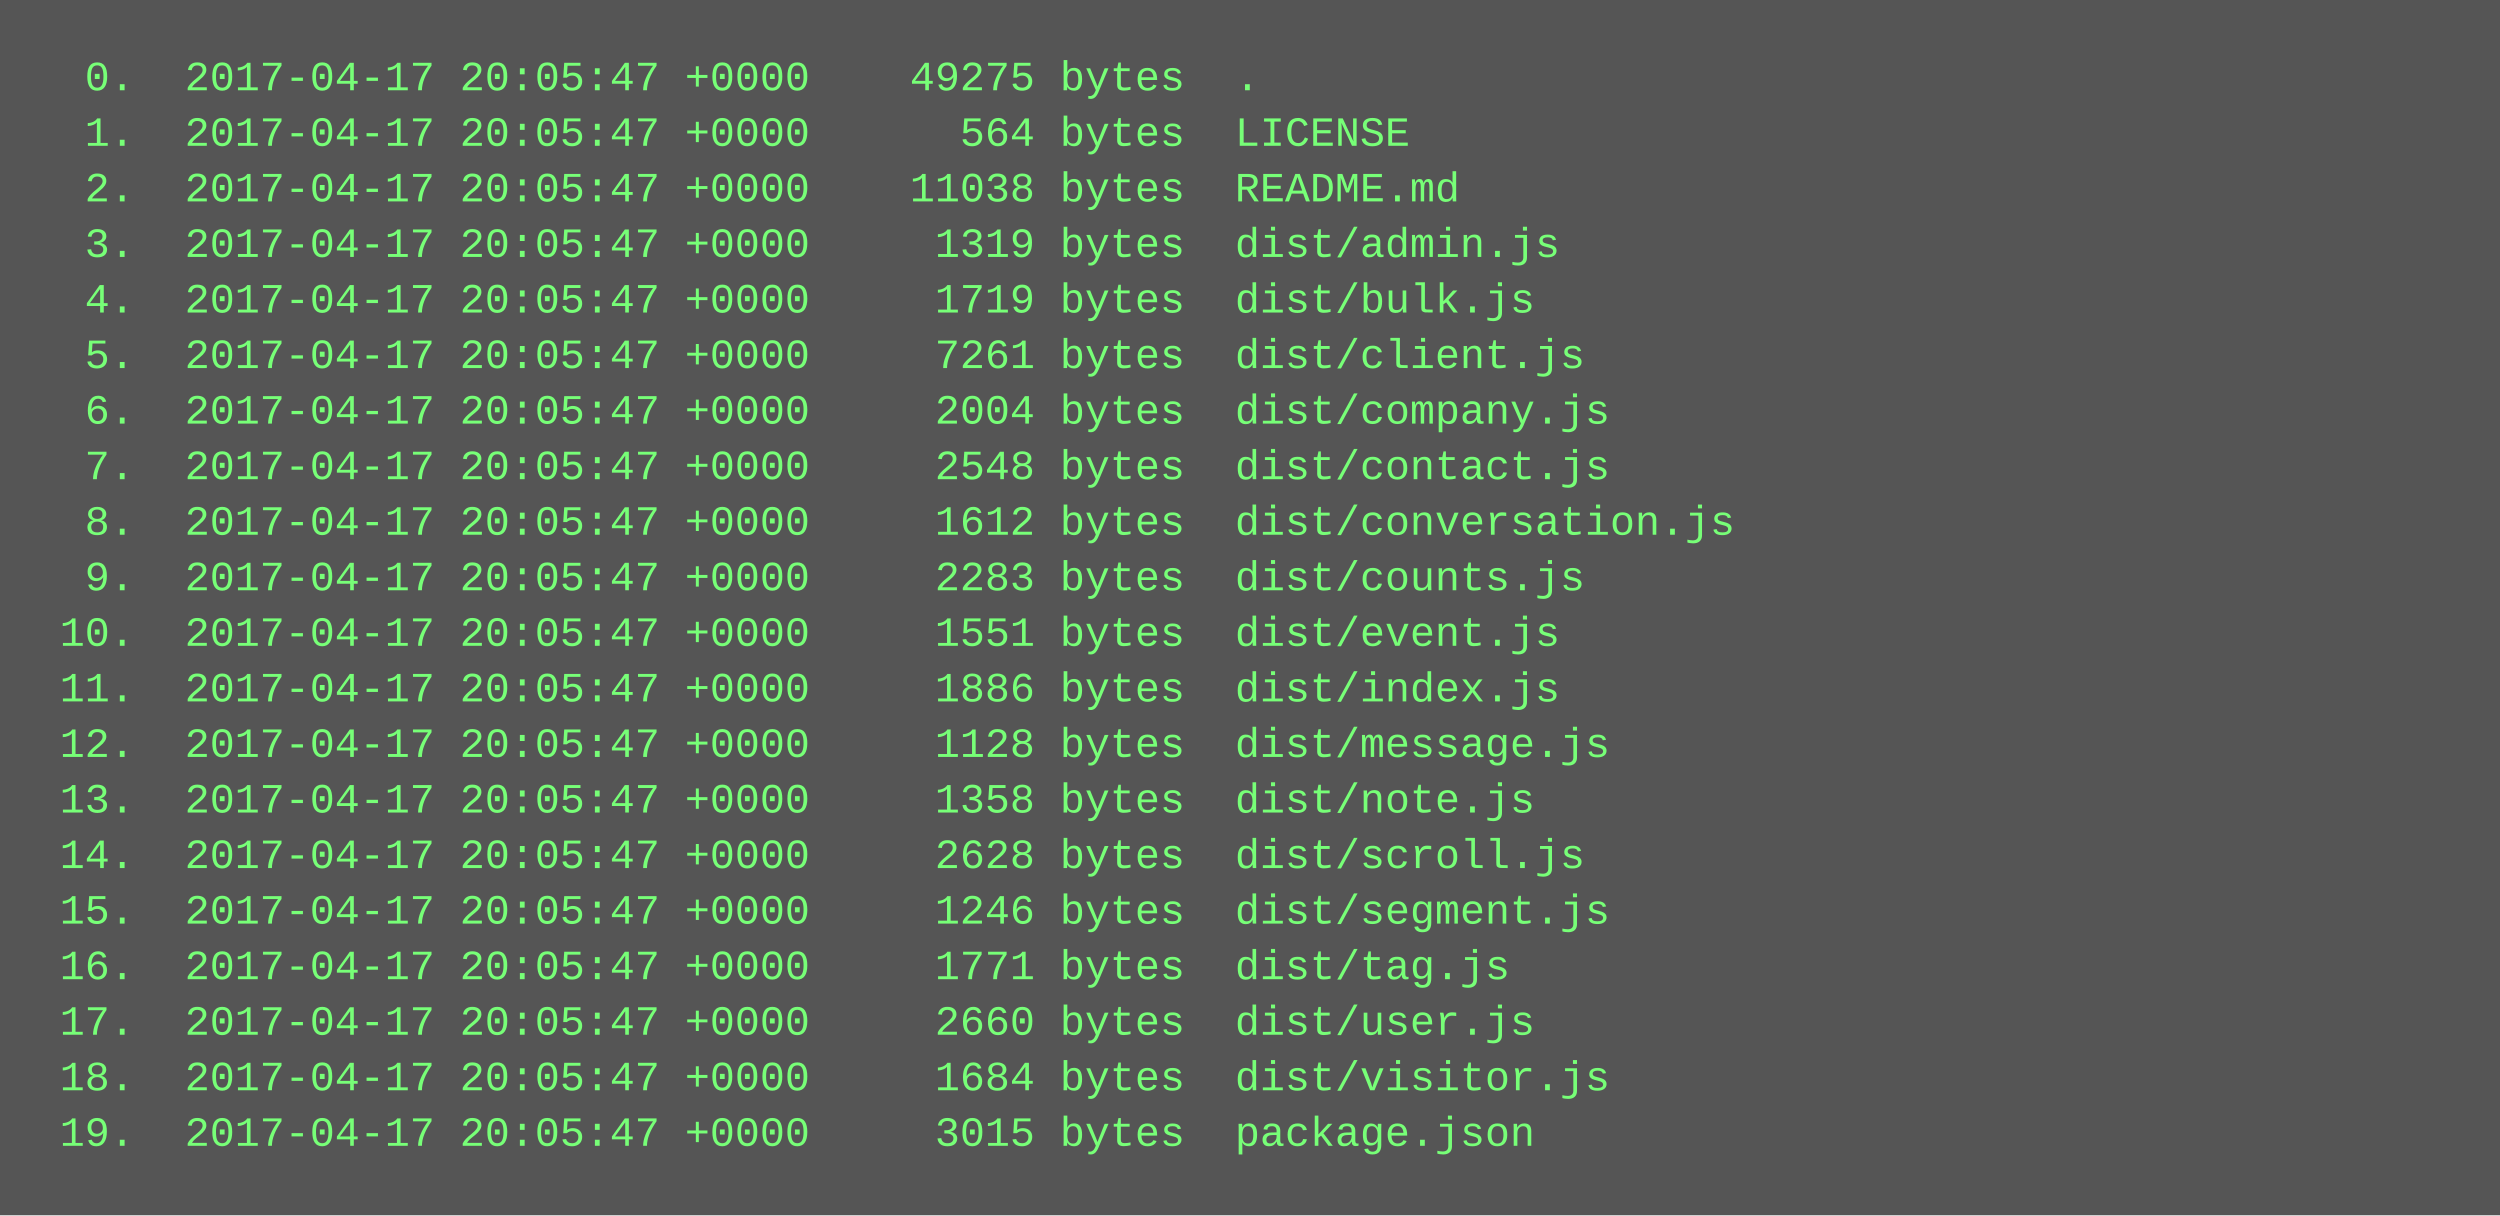
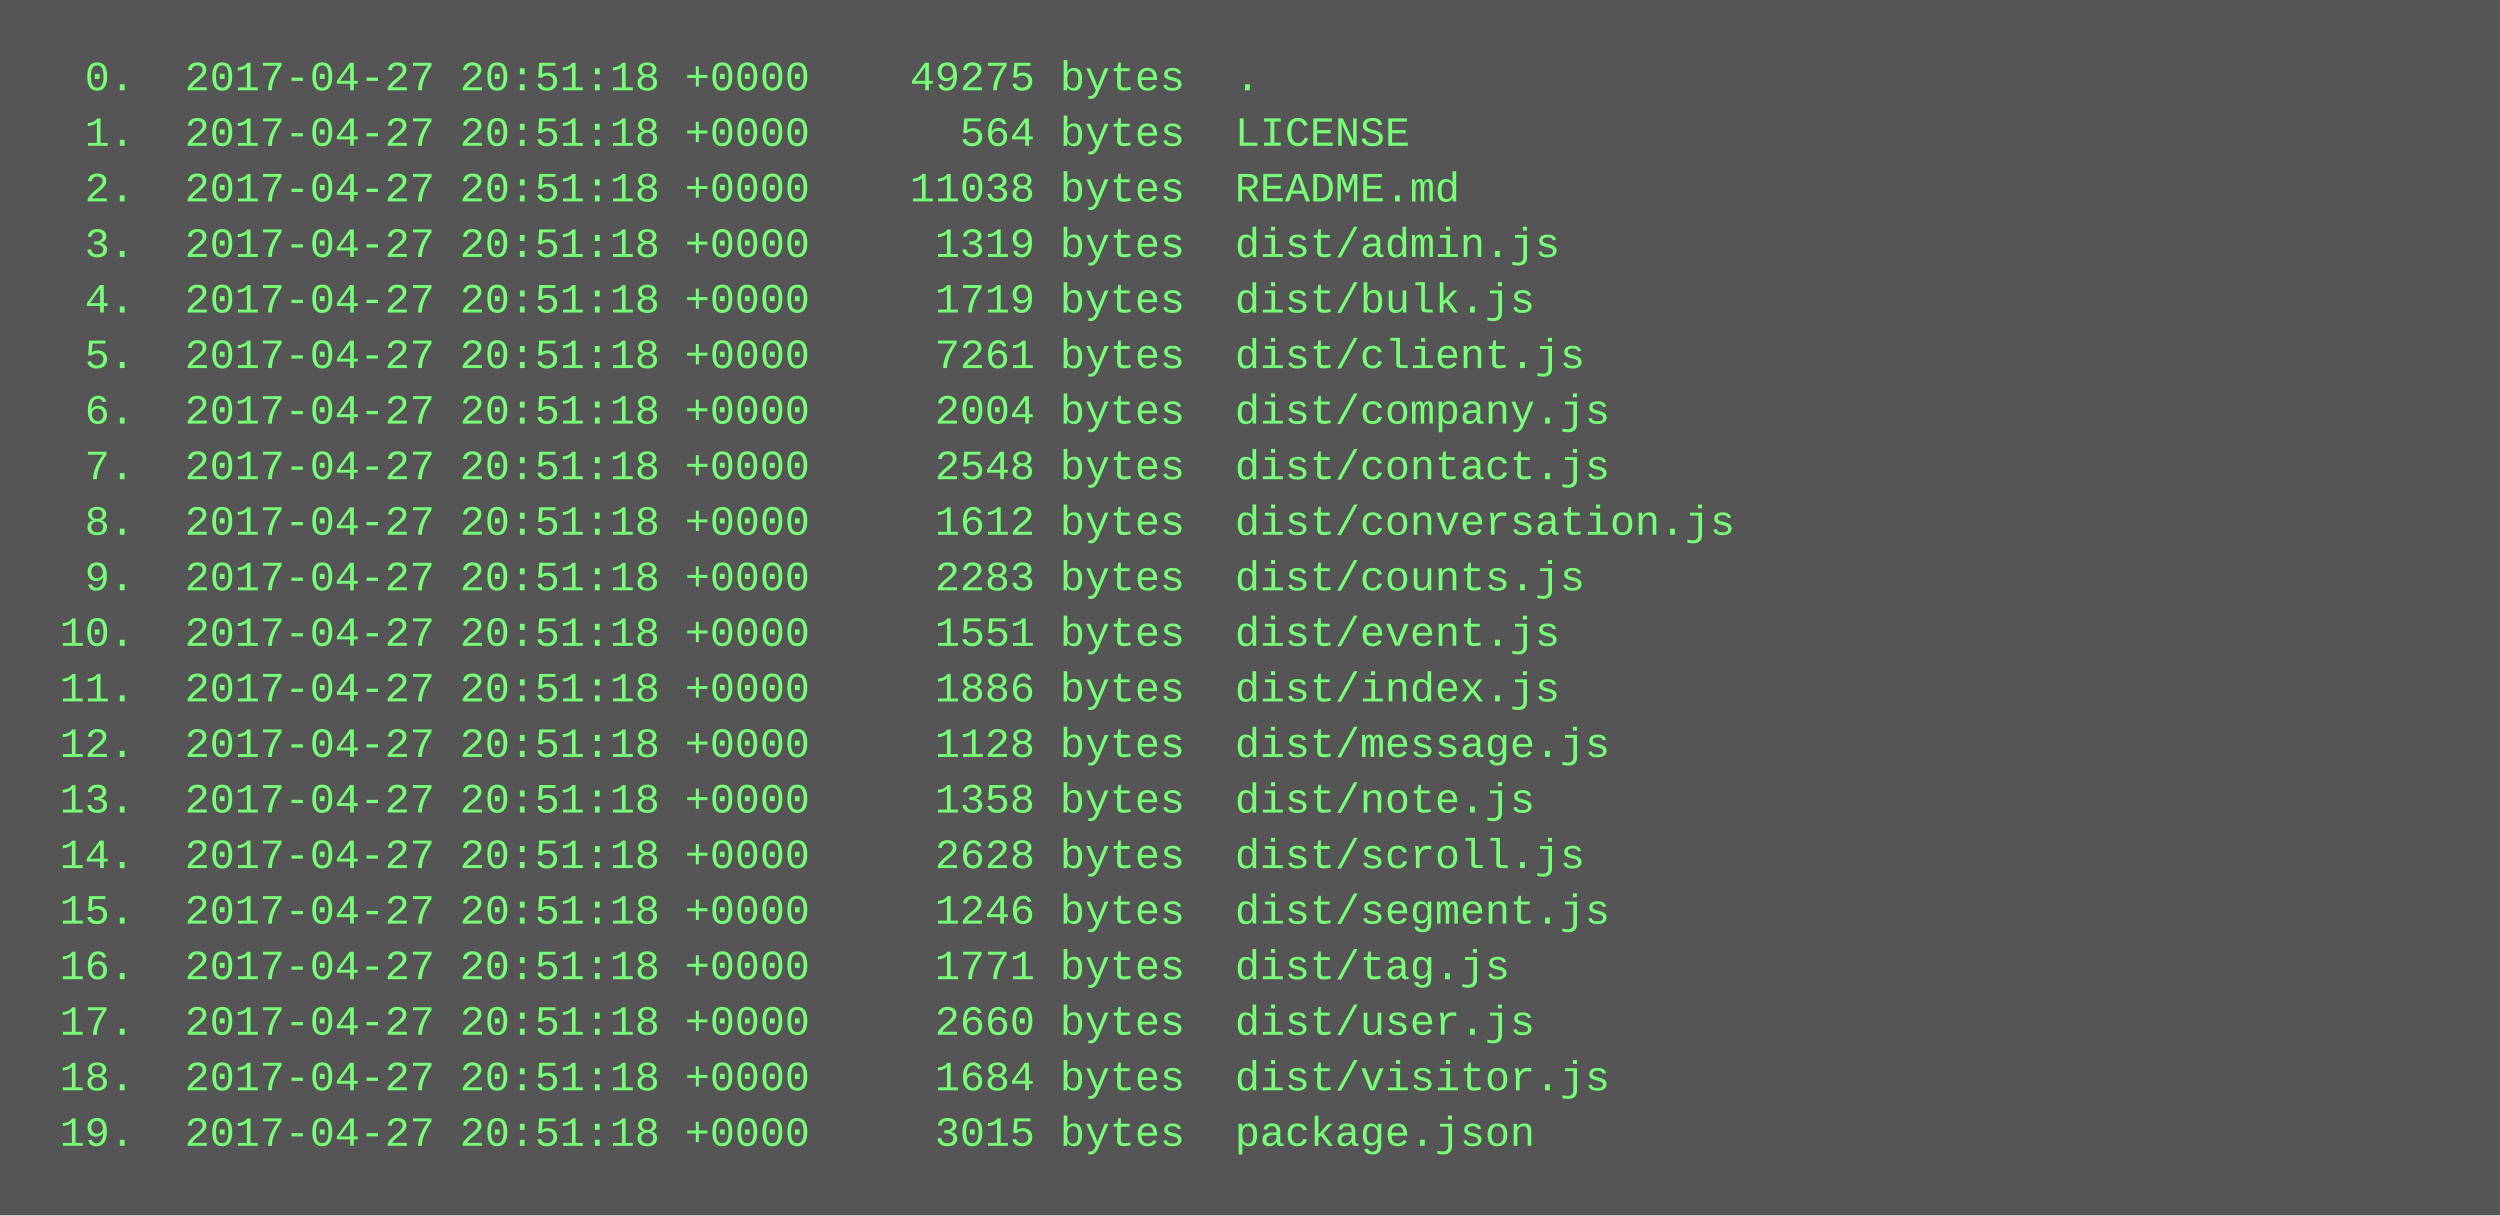
<svg xmlns="http://www.w3.org/2000/svg" height="350" width="720">
  <rect height="350" fill="#555" width="720" />
  <text fill="#7f7" font-family="Courier New" font-size="12" xml:space="preserve">
-     <tspan x="10" y="26">  0.  2017-04-17 20:05:47 +0000    49275 bytes  .</tspan>
-     <tspan x="10" y="42">  1.  2017-04-17 20:05:47 +0000      564 bytes  LICENSE</tspan>
-     <tspan x="10" y="58">  2.  2017-04-17 20:05:47 +0000    11038 bytes  README.md</tspan>
-     <tspan x="10" y="74">  3.  2017-04-17 20:05:47 +0000     1319 bytes  dist/admin.js</tspan>
-     <tspan x="10" y="90">  4.  2017-04-17 20:05:47 +0000     1719 bytes  dist/bulk.js</tspan>
-     <tspan x="10" y="106">  5.  2017-04-17 20:05:47 +0000     7261 bytes  dist/client.js</tspan>
-     <tspan x="10" y="122">  6.  2017-04-17 20:05:47 +0000     2004 bytes  dist/company.js</tspan>
-     <tspan x="10" y="138">  7.  2017-04-17 20:05:47 +0000     2548 bytes  dist/contact.js</tspan>
-     <tspan x="10" y="154">  8.  2017-04-17 20:05:47 +0000     1612 bytes  dist/conversation.js</tspan>
-     <tspan x="10" y="170">  9.  2017-04-17 20:05:47 +0000     2283 bytes  dist/counts.js</tspan>
-     <tspan x="10" y="186"> 10.  2017-04-17 20:05:47 +0000     1551 bytes  dist/event.js</tspan>
-     <tspan x="10" y="202"> 11.  2017-04-17 20:05:47 +0000     1886 bytes  dist/index.js</tspan>
-     <tspan x="10" y="218"> 12.  2017-04-17 20:05:47 +0000     1128 bytes  dist/message.js</tspan>
-     <tspan x="10" y="234"> 13.  2017-04-17 20:05:47 +0000     1358 bytes  dist/note.js</tspan>
-     <tspan x="10" y="250"> 14.  2017-04-17 20:05:47 +0000     2628 bytes  dist/scroll.js</tspan>
-     <tspan x="10" y="266"> 15.  2017-04-17 20:05:47 +0000     1246 bytes  dist/segment.js</tspan>
-     <tspan x="10" y="282"> 16.  2017-04-17 20:05:47 +0000     1771 bytes  dist/tag.js</tspan>
-     <tspan x="10" y="298"> 17.  2017-04-17 20:05:47 +0000     2660 bytes  dist/user.js</tspan>
-     <tspan x="10" y="314"> 18.  2017-04-17 20:05:47 +0000     1684 bytes  dist/visitor.js</tspan>
-     <tspan x="10" y="330"> 19.  2017-04-17 20:05:47 +0000     3015 bytes  package.json</tspan>
+     <tspan x="10" y="26">  0.  2017-04-27 20:51:18 +0000    49275 bytes  .</tspan>
+     <tspan x="10" y="42">  1.  2017-04-27 20:51:18 +0000      564 bytes  LICENSE</tspan>
+     <tspan x="10" y="58">  2.  2017-04-27 20:51:18 +0000    11038 bytes  README.md</tspan>
+     <tspan x="10" y="74">  3.  2017-04-27 20:51:18 +0000     1319 bytes  dist/admin.js</tspan>
+     <tspan x="10" y="90">  4.  2017-04-27 20:51:18 +0000     1719 bytes  dist/bulk.js</tspan>
+     <tspan x="10" y="106">  5.  2017-04-27 20:51:18 +0000     7261 bytes  dist/client.js</tspan>
+     <tspan x="10" y="122">  6.  2017-04-27 20:51:18 +0000     2004 bytes  dist/company.js</tspan>
+     <tspan x="10" y="138">  7.  2017-04-27 20:51:18 +0000     2548 bytes  dist/contact.js</tspan>
+     <tspan x="10" y="154">  8.  2017-04-27 20:51:18 +0000     1612 bytes  dist/conversation.js</tspan>
+     <tspan x="10" y="170">  9.  2017-04-27 20:51:18 +0000     2283 bytes  dist/counts.js</tspan>
+     <tspan x="10" y="186"> 10.  2017-04-27 20:51:18 +0000     1551 bytes  dist/event.js</tspan>
+     <tspan x="10" y="202"> 11.  2017-04-27 20:51:18 +0000     1886 bytes  dist/index.js</tspan>
+     <tspan x="10" y="218"> 12.  2017-04-27 20:51:18 +0000     1128 bytes  dist/message.js</tspan>
+     <tspan x="10" y="234"> 13.  2017-04-27 20:51:18 +0000     1358 bytes  dist/note.js</tspan>
+     <tspan x="10" y="250"> 14.  2017-04-27 20:51:18 +0000     2628 bytes  dist/scroll.js</tspan>
+     <tspan x="10" y="266"> 15.  2017-04-27 20:51:18 +0000     1246 bytes  dist/segment.js</tspan>
+     <tspan x="10" y="282"> 16.  2017-04-27 20:51:18 +0000     1771 bytes  dist/tag.js</tspan>
+     <tspan x="10" y="298"> 17.  2017-04-27 20:51:18 +0000     2660 bytes  dist/user.js</tspan>
+     <tspan x="10" y="314"> 18.  2017-04-27 20:51:18 +0000     1684 bytes  dist/visitor.js</tspan>
+     <tspan x="10" y="330"> 19.  2017-04-27 20:51:18 +0000     3015 bytes  package.json</tspan>
  </text>
</svg>
